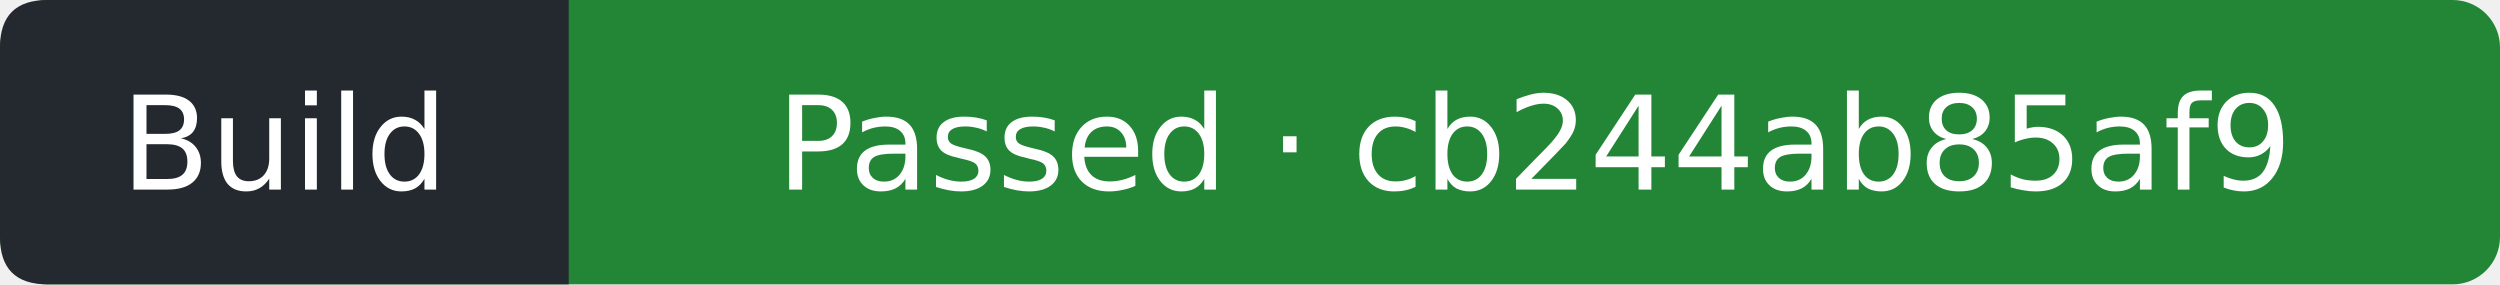
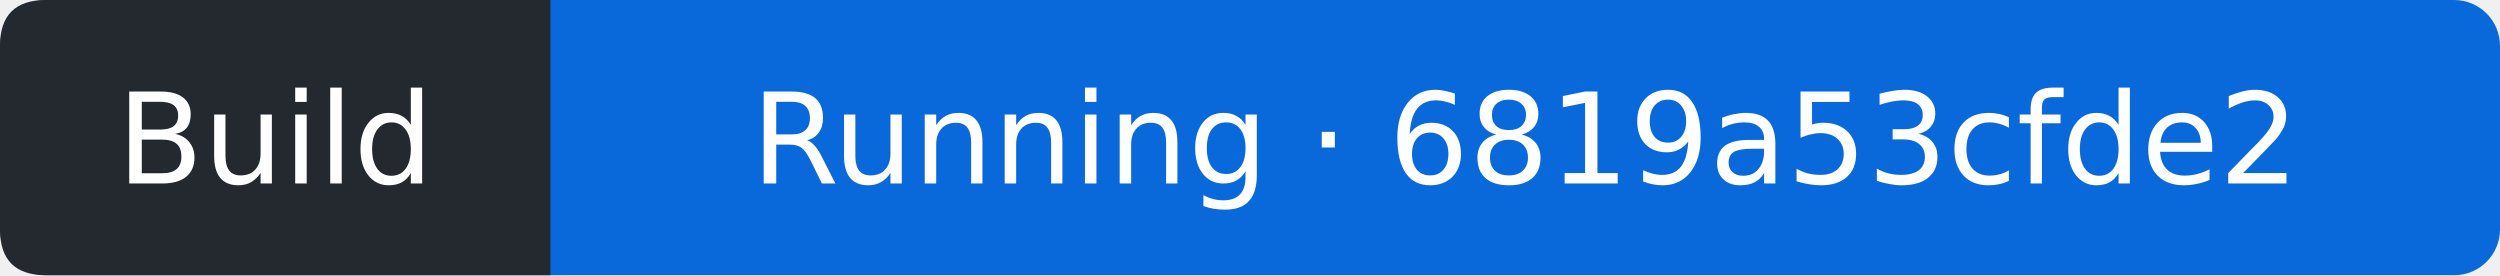
- <svg xmlns="http://www.w3.org/2000/svg" width="211" height="24" viewBox="0 0 211 24" role="img" aria-label="Build: Passed; covered commit cb244ab85af933cd57fcda97b5f6af91a07ef203; observed 2026-09-12T19:14:36Z">
-   <rect width="211" height="24" rx="4" fill="#238636" />
+ <svg xmlns="http://www.w3.org/2000/svg" width="218" height="24" viewBox="0 0 218 24" role="img" aria-label="Build: Running; covered commit 6819a53cfde234c8797bea575b9c792d2309d833; observed 2026-09-12T21:12:52Z">
+   <rect width="218" height="24" rx="4" fill="#0969da" />
  <path d="M4 0H48V24H4Q0 24 0 20V4Q0 0 4 0" fill="#24292f" />
  <g fill="#fff" text-anchor="middle" font-family="Verdana,DejaVu Sans,sans-serif" font-size="11">
    <text x="24" y="16">Build</text>
-     <text x="129.5" y="16">Passed · cb244ab85af9</text>
+     <text x="133" y="16">Running · 6819a53cfde2</text>
  </g>
</svg>
